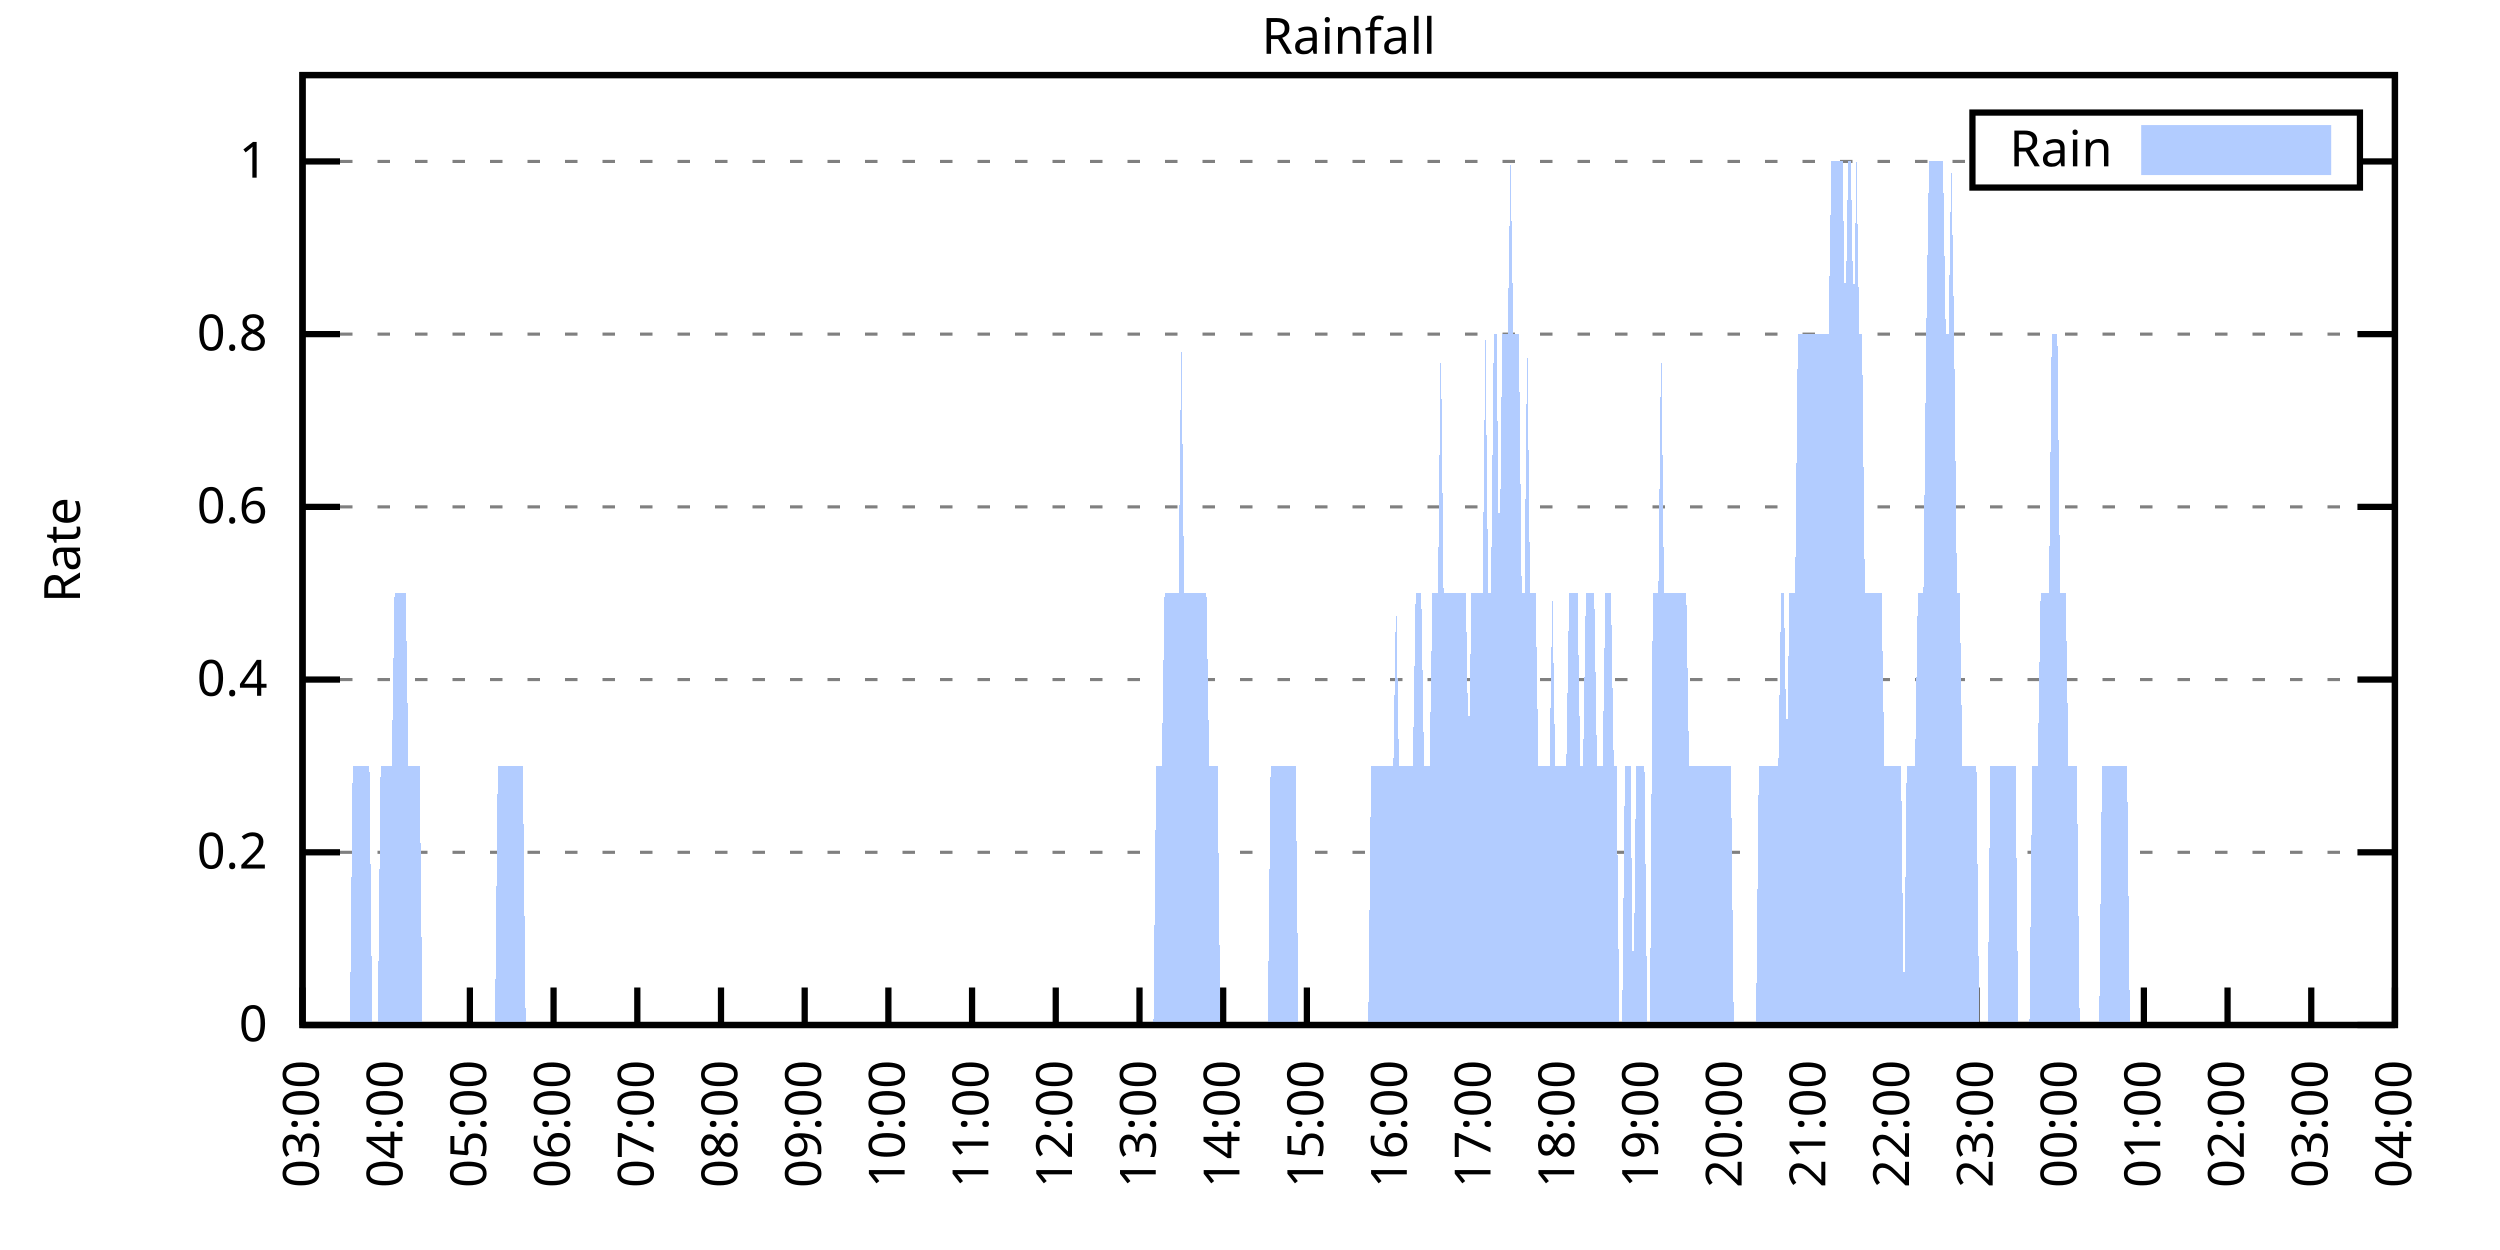
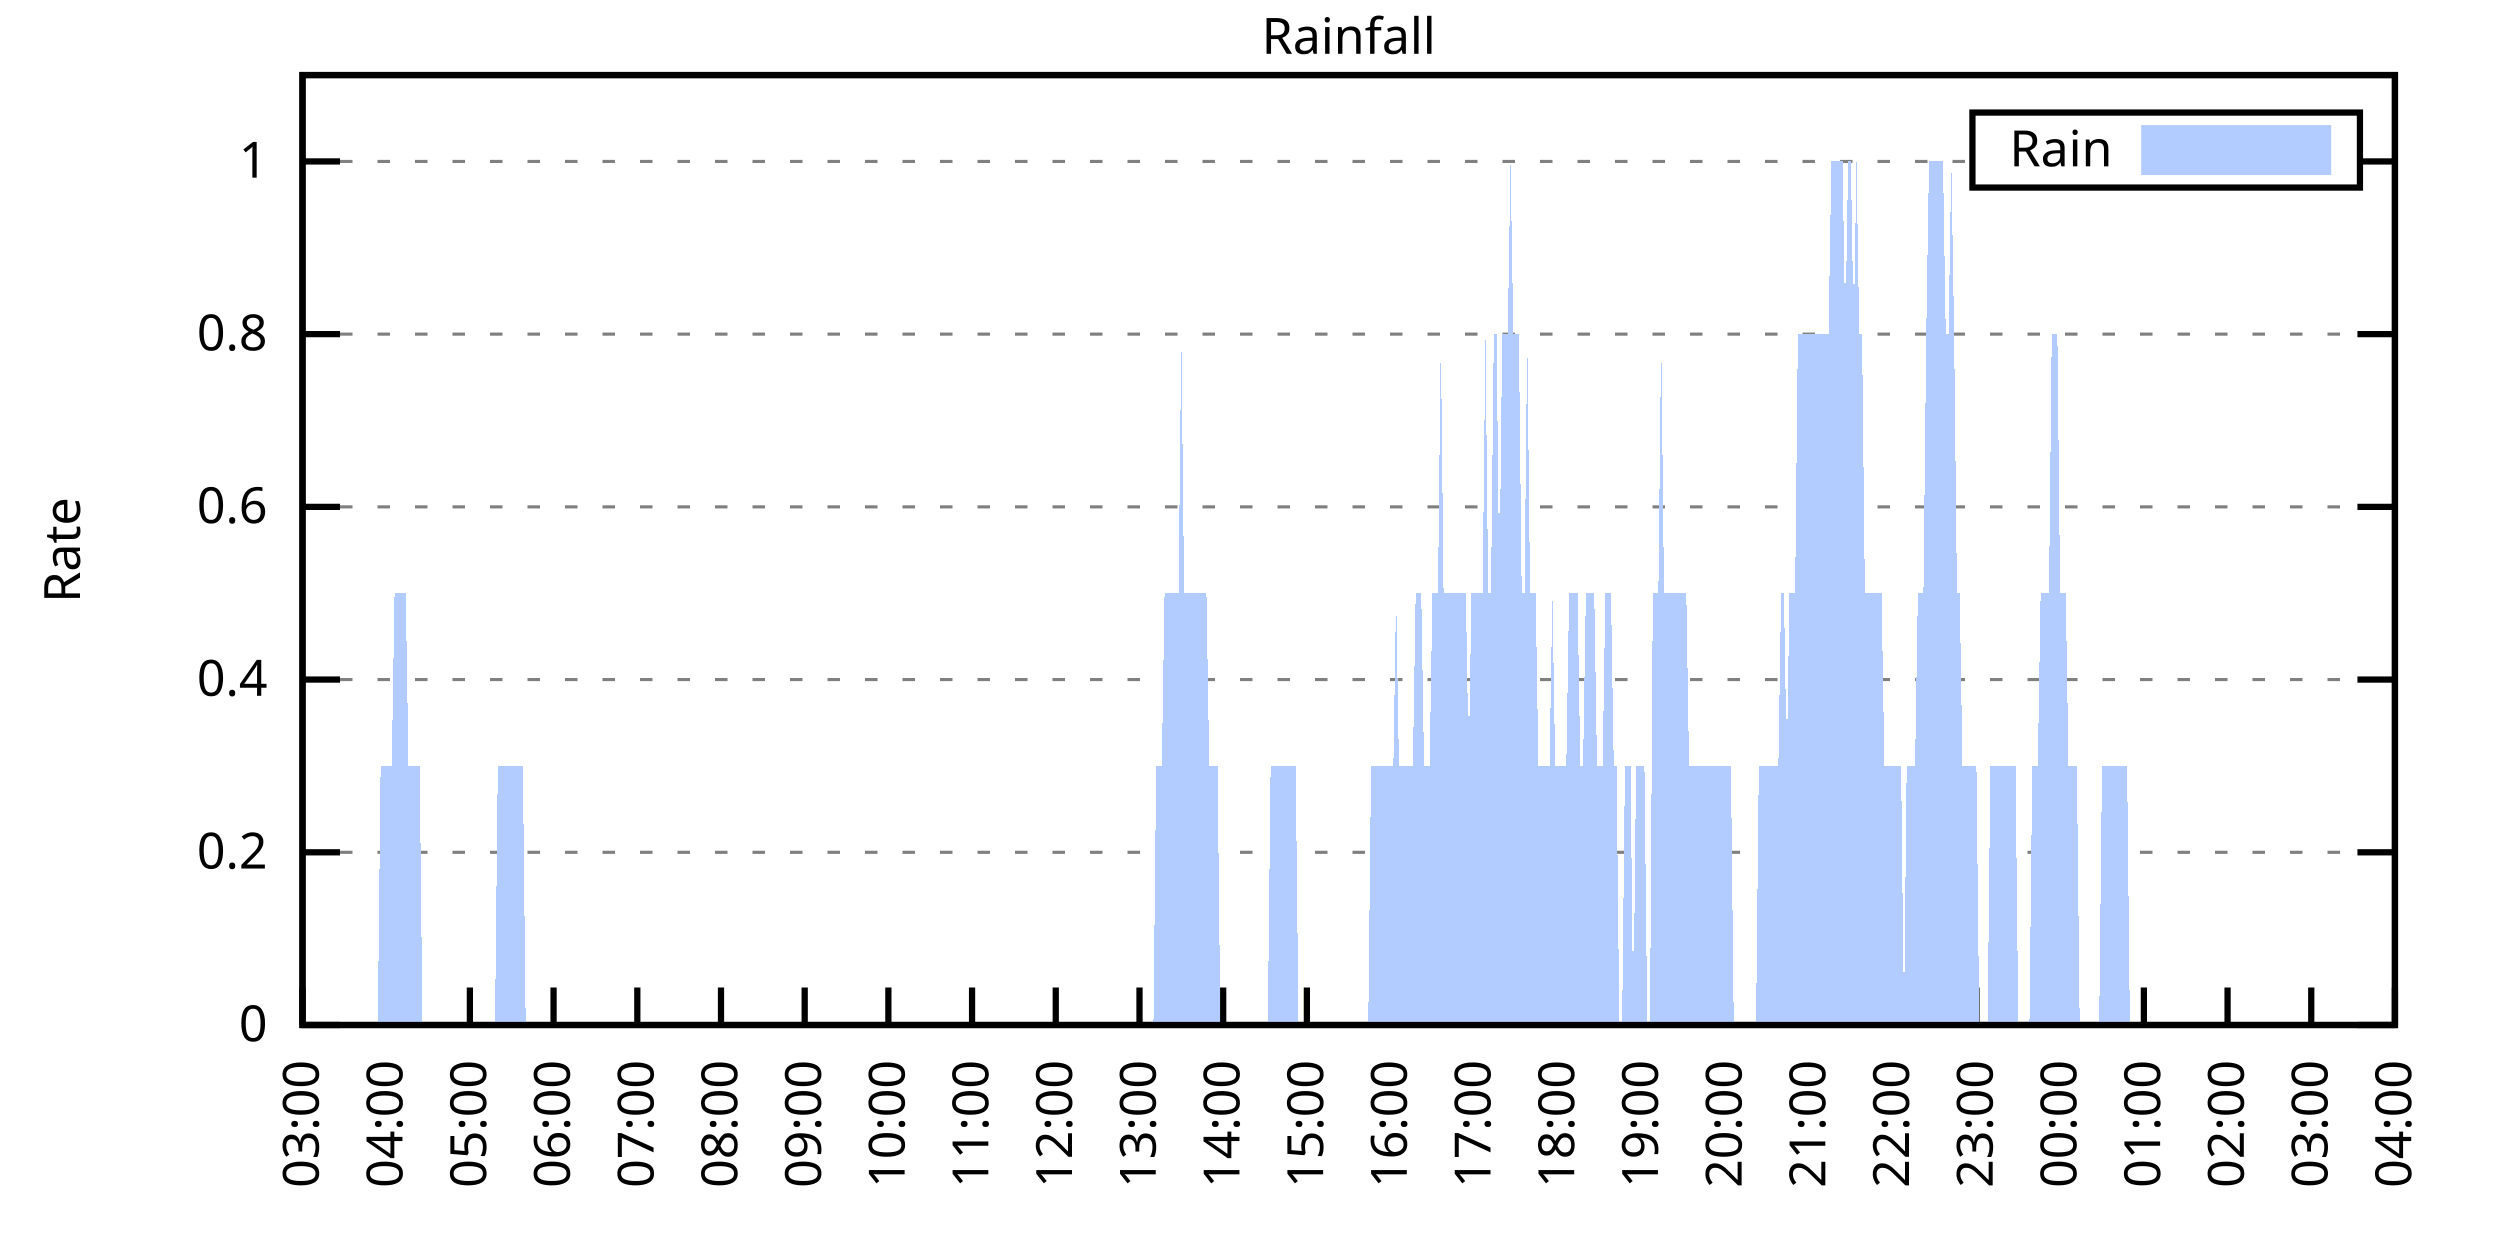
<svg xmlns="http://www.w3.org/2000/svg" xmlns:xlink="http://www.w3.org/1999/xlink" width="400" height="200" viewBox="0 0 400 200">
  <g id="gnuplot_canvas">
    <rect x="0" y="0" width="400" height="200" fill="none" />
    <defs>
      <circle id="gpDot" r="0.5" stroke-width="0.5" stroke="currentColor" />
      <path id="gpPt0" stroke-width="0.333" stroke="currentColor" d="M-1,0 h2 M0,-1 v2" />
      <path id="gpPt1" stroke-width="0.333" stroke="currentColor" d="M-1,-1 L1,1 M1,-1 L-1,1" />
      <path id="gpPt2" stroke-width="0.333" stroke="currentColor" d="M-1,0 L1,0 M0,-1 L0,1 M-1,-1 L1,1 M-1,1 L1,-1" />
      <rect id="gpPt3" stroke-width="0.333" stroke="currentColor" x="-1" y="-1" width="2" height="2" />
      <rect id="gpPt4" stroke-width="0.333" stroke="currentColor" fill="currentColor" x="-1" y="-1" width="2" height="2" />
      <circle id="gpPt5" stroke-width="0.333" stroke="currentColor" cx="0" cy="0" r="1" />
      <use xlink:href="#gpPt5" id="gpPt6" fill="currentColor" stroke="none" />
      <path id="gpPt7" stroke-width="0.333" stroke="currentColor" d="M0,-1.33 L-1.33,0.67 L1.33,0.67 z" />
      <use xlink:href="#gpPt7" id="gpPt8" fill="currentColor" stroke="none" />
      <use xlink:href="#gpPt7" id="gpPt9" stroke="currentColor" transform="rotate(180)" />
      <use xlink:href="#gpPt9" id="gpPt10" fill="currentColor" stroke="none" />
      <use xlink:href="#gpPt3" id="gpPt11" stroke="currentColor" transform="rotate(45)" />
      <use xlink:href="#gpPt11" id="gpPt12" fill="currentColor" stroke="none" />
      <path id="gpPt13" stroke-width="0.333" stroke="currentColor" d="M0,1.330 L1.265,0.411 L0.782,-1.067 L-0.782,-1.076 L-1.265,0.411 z" />
      <use xlink:href="#gpPt13" id="gpPt14" fill="currentColor" stroke="none" />
      <filter id="textbox" filterUnits="objectBoundingBox" x="0" y="0" height="1" width="1">
        <feFlood flood-color="white" flood-opacity="1" result="bgnd" />
        <feComposite in="SourceGraphic" in2="bgnd" operator="atop" />
      </filter>
      <filter id="greybox" filterUnits="objectBoundingBox" x="0" y="0" height="1" width="1">
        <feFlood flood-color="lightgrey" flood-opacity="1" result="grey" />
        <feComposite in="SourceGraphic" in2="grey" operator="atop" />
      </filter>
    </defs>
    <g fill="none" color="white" stroke="currentColor" stroke-width="1.00" stroke-linecap="butt" stroke-linejoin="miter">
</g>
    <g fill="none" color="black" stroke="currentColor" stroke-width="1.00" stroke-linecap="butt" stroke-linejoin="miter">
      <g stroke="none" shape-rendering="crispEdges">
        <polygon fill="rgb(255, 255, 255)" points="48.40,164.00 383.18,164.00 383.18,12.02 48.40,12.02 " />
      </g>
    </g>
    <g fill="none" color="black" stroke="currentColor" stroke-width="1.00" stroke-linecap="butt" stroke-linejoin="miter">
</g>
    <g fill="none" color="black" stroke="black" stroke-width="0.50" stroke-linecap="butt" stroke-linejoin="miter">
</g>
    <g fill="none" color="gray" stroke="currentColor" stroke-width="0.50" stroke-linecap="butt" stroke-linejoin="miter">
      <path stroke="gray" stroke-dasharray="2,4" class="gridline" d="M48.40,164.00 L383.19,164.00  " />
    </g>
    <g fill="none" color="gray" stroke="gray" stroke-width="1.00" stroke-linecap="butt" stroke-linejoin="miter">
</g>
    <g fill="none" color="black" stroke="currentColor" stroke-width="1.00" stroke-linecap="butt" stroke-linejoin="miter">
      <path stroke="black" d="M48.40,164.00 L54.40,164.00 M383.19,164.00 L377.19,164.00  " />
      <g transform="translate(42.80,166.60)" stroke="none" fill="black" font-family="Sans" font-size="8.00" text-anchor="end">
        <text>
          <tspan font-family="Sans"> 0</tspan>
        </text>
      </g>
    </g>
    <g fill="none" color="black" stroke="currentColor" stroke-width="1.00" stroke-linecap="butt" stroke-linejoin="miter">
</g>
    <g fill="none" color="black" stroke="black" stroke-width="0.50" stroke-linecap="butt" stroke-linejoin="miter">
</g>
    <g fill="none" color="gray" stroke="currentColor" stroke-width="0.50" stroke-linecap="butt" stroke-linejoin="miter">
      <path stroke="gray" stroke-dasharray="2,4" class="gridline" d="M48.40,136.37 L383.19,136.37  " />
    </g>
    <g fill="none" color="gray" stroke="gray" stroke-width="1.00" stroke-linecap="butt" stroke-linejoin="miter">
</g>
    <g fill="none" color="black" stroke="currentColor" stroke-width="1.00" stroke-linecap="butt" stroke-linejoin="miter">
      <path stroke="black" d="M48.40,136.37 L54.40,136.37 M383.19,136.37 L377.19,136.37  " />
      <g transform="translate(42.80,138.97)" stroke="none" fill="black" font-family="Sans" font-size="8.00" text-anchor="end">
        <text>
          <tspan font-family="Sans"> 0.2</tspan>
        </text>
      </g>
    </g>
    <g fill="none" color="black" stroke="currentColor" stroke-width="1.00" stroke-linecap="butt" stroke-linejoin="miter">
</g>
    <g fill="none" color="black" stroke="black" stroke-width="0.50" stroke-linecap="butt" stroke-linejoin="miter">
</g>
    <g fill="none" color="gray" stroke="currentColor" stroke-width="0.50" stroke-linecap="butt" stroke-linejoin="miter">
      <path stroke="gray" stroke-dasharray="2,4" class="gridline" d="M48.40,108.73 L383.19,108.73  " />
    </g>
    <g fill="none" color="gray" stroke="gray" stroke-width="1.00" stroke-linecap="butt" stroke-linejoin="miter">
</g>
    <g fill="none" color="black" stroke="currentColor" stroke-width="1.00" stroke-linecap="butt" stroke-linejoin="miter">
      <path stroke="black" d="M48.40,108.73 L54.40,108.73 M383.19,108.73 L377.19,108.73  " />
      <g transform="translate(42.80,111.33)" stroke="none" fill="black" font-family="Sans" font-size="8.00" text-anchor="end">
        <text>
          <tspan font-family="Sans"> 0.4</tspan>
        </text>
      </g>
    </g>
    <g fill="none" color="black" stroke="currentColor" stroke-width="1.00" stroke-linecap="butt" stroke-linejoin="miter">
</g>
    <g fill="none" color="black" stroke="black" stroke-width="0.50" stroke-linecap="butt" stroke-linejoin="miter">
</g>
    <g fill="none" color="gray" stroke="currentColor" stroke-width="0.50" stroke-linecap="butt" stroke-linejoin="miter">
      <path stroke="gray" stroke-dasharray="2,4" class="gridline" d="M48.40,81.10 L383.19,81.10  " />
    </g>
    <g fill="none" color="gray" stroke="gray" stroke-width="1.00" stroke-linecap="butt" stroke-linejoin="miter">
</g>
    <g fill="none" color="black" stroke="currentColor" stroke-width="1.00" stroke-linecap="butt" stroke-linejoin="miter">
      <path stroke="black" d="M48.40,81.10 L54.40,81.10 M383.19,81.10 L377.19,81.10  " />
      <g transform="translate(42.80,83.70)" stroke="none" fill="black" font-family="Sans" font-size="8.00" text-anchor="end">
        <text>
          <tspan font-family="Sans"> 0.6</tspan>
        </text>
      </g>
    </g>
    <g fill="none" color="black" stroke="currentColor" stroke-width="1.00" stroke-linecap="butt" stroke-linejoin="miter">
</g>
    <g fill="none" color="black" stroke="black" stroke-width="0.50" stroke-linecap="butt" stroke-linejoin="miter">
</g>
    <g fill="none" color="gray" stroke="currentColor" stroke-width="0.50" stroke-linecap="butt" stroke-linejoin="miter">
      <path stroke="gray" stroke-dasharray="2,4" class="gridline" d="M48.40,53.46 L383.19,53.46  " />
    </g>
    <g fill="none" color="gray" stroke="gray" stroke-width="1.00" stroke-linecap="butt" stroke-linejoin="miter">
</g>
    <g fill="none" color="black" stroke="currentColor" stroke-width="1.00" stroke-linecap="butt" stroke-linejoin="miter">
      <path stroke="black" d="M48.40,53.46 L54.40,53.46 M383.19,53.46 L377.19,53.46  " />
      <g transform="translate(42.80,56.06)" stroke="none" fill="black" font-family="Sans" font-size="8.00" text-anchor="end">
        <text>
          <tspan font-family="Sans"> 0.8</tspan>
        </text>
      </g>
    </g>
    <g fill="none" color="black" stroke="currentColor" stroke-width="1.00" stroke-linecap="butt" stroke-linejoin="miter">
</g>
    <g fill="none" color="black" stroke="black" stroke-width="0.50" stroke-linecap="butt" stroke-linejoin="miter">
</g>
    <g fill="none" color="gray" stroke="currentColor" stroke-width="0.50" stroke-linecap="butt" stroke-linejoin="miter">
      <path stroke="gray" stroke-dasharray="2,4" class="gridline" d="M48.40,25.83 L315.59,25.83 M377.59,25.83 L383.19,25.83  " />
    </g>
    <g fill="none" color="gray" stroke="gray" stroke-width="1.00" stroke-linecap="butt" stroke-linejoin="miter">
</g>
    <g fill="none" color="black" stroke="currentColor" stroke-width="1.00" stroke-linecap="butt" stroke-linejoin="miter">
      <path stroke="black" d="M48.40,25.83 L54.40,25.83 M383.19,25.83 L377.19,25.83  " />
      <g transform="translate(42.80,28.43)" stroke="none" fill="black" font-family="Sans" font-size="8.00" text-anchor="end">
        <text>
          <tspan font-family="Sans"> 1</tspan>
        </text>
      </g>
    </g>
    <g fill="none" color="black" stroke="currentColor" stroke-width="1.00" stroke-linecap="butt" stroke-linejoin="miter">
      <path stroke="black" d="M48.40,164.00 L48.40,158.00  " />
      <g transform="translate(51.00,169.60) rotate(270.00)" stroke="none" fill="black" font-family="Sans" font-size="8.00" text-anchor="end">
        <text>
          <tspan font-family="Sans">03:00</tspan>
        </text>
      </g>
    </g>
    <g fill="none" color="black" stroke="currentColor" stroke-width="1.00" stroke-linecap="butt" stroke-linejoin="miter">
      <path stroke="black" d="M61.79,164.00 L61.79,158.00  " />
      <g transform="translate(64.39,169.60) rotate(270.00)" stroke="none" fill="black" font-family="Sans" font-size="8.00" text-anchor="end">
        <text>
          <tspan font-family="Sans">04:00</tspan>
        </text>
      </g>
    </g>
    <g fill="none" color="black" stroke="currentColor" stroke-width="1.00" stroke-linecap="butt" stroke-linejoin="miter">
      <path stroke="black" d="M75.18,164.00 L75.18,158.00  " />
      <g transform="translate(77.78,169.60) rotate(270.00)" stroke="none" fill="black" font-family="Sans" font-size="8.00" text-anchor="end">
        <text>
          <tspan font-family="Sans">05:00</tspan>
        </text>
      </g>
    </g>
    <g fill="none" color="black" stroke="currentColor" stroke-width="1.00" stroke-linecap="butt" stroke-linejoin="miter">
      <path stroke="black" d="M88.57,164.00 L88.57,158.00  " />
      <g transform="translate(91.17,169.60) rotate(270.00)" stroke="none" fill="black" font-family="Sans" font-size="8.00" text-anchor="end">
        <text>
          <tspan font-family="Sans">06:00</tspan>
        </text>
      </g>
    </g>
    <g fill="none" color="black" stroke="currentColor" stroke-width="1.00" stroke-linecap="butt" stroke-linejoin="miter">
      <path stroke="black" d="M101.97,164.00 L101.97,158.00  " />
      <g transform="translate(104.57,169.60) rotate(270.00)" stroke="none" fill="black" font-family="Sans" font-size="8.00" text-anchor="end">
        <text>
          <tspan font-family="Sans">07:00</tspan>
        </text>
      </g>
    </g>
    <g fill="none" color="black" stroke="currentColor" stroke-width="1.00" stroke-linecap="butt" stroke-linejoin="miter">
      <path stroke="black" d="M115.36,164.00 L115.36,158.00  " />
      <g transform="translate(117.96,169.60) rotate(270.00)" stroke="none" fill="black" font-family="Sans" font-size="8.00" text-anchor="end">
        <text>
          <tspan font-family="Sans">08:00</tspan>
        </text>
      </g>
    </g>
    <g fill="none" color="black" stroke="currentColor" stroke-width="1.00" stroke-linecap="butt" stroke-linejoin="miter">
      <path stroke="black" d="M128.75,164.00 L128.75,158.00  " />
      <g transform="translate(131.35,169.60) rotate(270.00)" stroke="none" fill="black" font-family="Sans" font-size="8.00" text-anchor="end">
        <text>
          <tspan font-family="Sans">09:00</tspan>
        </text>
      </g>
    </g>
    <g fill="none" color="black" stroke="currentColor" stroke-width="1.00" stroke-linecap="butt" stroke-linejoin="miter">
      <path stroke="black" d="M142.14,164.00 L142.14,158.00  " />
      <g transform="translate(144.74,169.60) rotate(270.00)" stroke="none" fill="black" font-family="Sans" font-size="8.00" text-anchor="end">
        <text>
          <tspan font-family="Sans">10:00</tspan>
        </text>
      </g>
    </g>
    <g fill="none" color="black" stroke="currentColor" stroke-width="1.00" stroke-linecap="butt" stroke-linejoin="miter">
      <path stroke="black" d="M155.53,164.00 L155.53,158.00  " />
      <g transform="translate(158.13,169.60) rotate(270.00)" stroke="none" fill="black" font-family="Sans" font-size="8.00" text-anchor="end">
        <text>
          <tspan font-family="Sans">11:00</tspan>
        </text>
      </g>
    </g>
    <g fill="none" color="black" stroke="currentColor" stroke-width="1.00" stroke-linecap="butt" stroke-linejoin="miter">
      <path stroke="black" d="M168.92,164.00 L168.92,158.00  " />
      <g transform="translate(171.52,169.60) rotate(270.00)" stroke="none" fill="black" font-family="Sans" font-size="8.00" text-anchor="end">
        <text>
          <tspan font-family="Sans">12:00</tspan>
        </text>
      </g>
    </g>
    <g fill="none" color="black" stroke="currentColor" stroke-width="1.00" stroke-linecap="butt" stroke-linejoin="miter">
      <path stroke="black" d="M182.32,164.00 L182.32,158.00  " />
      <g transform="translate(184.92,169.60) rotate(270.00)" stroke="none" fill="black" font-family="Sans" font-size="8.00" text-anchor="end">
        <text>
          <tspan font-family="Sans">13:00</tspan>
        </text>
      </g>
    </g>
    <g fill="none" color="black" stroke="currentColor" stroke-width="1.00" stroke-linecap="butt" stroke-linejoin="miter">
      <path stroke="black" d="M195.71,164.00 L195.71,158.00  " />
      <g transform="translate(198.31,169.60) rotate(270.00)" stroke="none" fill="black" font-family="Sans" font-size="8.00" text-anchor="end">
        <text>
          <tspan font-family="Sans">14:00</tspan>
        </text>
      </g>
    </g>
    <g fill="none" color="black" stroke="currentColor" stroke-width="1.00" stroke-linecap="butt" stroke-linejoin="miter">
      <path stroke="black" d="M209.10,164.00 L209.10,158.00  " />
      <g transform="translate(211.70,169.60) rotate(270.00)" stroke="none" fill="black" font-family="Sans" font-size="8.00" text-anchor="end">
        <text>
          <tspan font-family="Sans">15:00</tspan>
        </text>
      </g>
    </g>
    <g fill="none" color="black" stroke="currentColor" stroke-width="1.00" stroke-linecap="butt" stroke-linejoin="miter">
      <path stroke="black" d="M222.49,164.00 L222.49,158.00  " />
      <g transform="translate(225.09,169.60) rotate(270.00)" stroke="none" fill="black" font-family="Sans" font-size="8.00" text-anchor="end">
        <text>
          <tspan font-family="Sans">16:00</tspan>
        </text>
      </g>
    </g>
    <g fill="none" color="black" stroke="currentColor" stroke-width="1.00" stroke-linecap="butt" stroke-linejoin="miter">
      <path stroke="black" d="M235.88,164.00 L235.88,158.00  " />
      <g transform="translate(238.48,169.60) rotate(270.00)" stroke="none" fill="black" font-family="Sans" font-size="8.00" text-anchor="end">
        <text>
          <tspan font-family="Sans">17:00</tspan>
        </text>
      </g>
    </g>
    <g fill="none" color="black" stroke="currentColor" stroke-width="1.00" stroke-linecap="butt" stroke-linejoin="miter">
      <path stroke="black" d="M249.27,164.00 L249.27,158.00  " />
      <g transform="translate(251.87,169.60) rotate(270.00)" stroke="none" fill="black" font-family="Sans" font-size="8.00" text-anchor="end">
        <text>
          <tspan font-family="Sans">18:00</tspan>
        </text>
      </g>
    </g>
    <g fill="none" color="black" stroke="currentColor" stroke-width="1.00" stroke-linecap="butt" stroke-linejoin="miter">
      <path stroke="black" d="M262.67,164.00 L262.67,158.00  " />
      <g transform="translate(265.27,169.60) rotate(270.00)" stroke="none" fill="black" font-family="Sans" font-size="8.00" text-anchor="end">
        <text>
          <tspan font-family="Sans">19:00</tspan>
        </text>
      </g>
    </g>
    <g fill="none" color="black" stroke="currentColor" stroke-width="1.00" stroke-linecap="butt" stroke-linejoin="miter">
      <path stroke="black" d="M276.06,164.00 L276.06,158.00  " />
      <g transform="translate(278.66,169.60) rotate(270.00)" stroke="none" fill="black" font-family="Sans" font-size="8.00" text-anchor="end">
        <text>
          <tspan font-family="Sans">20:00</tspan>
        </text>
      </g>
    </g>
    <g fill="none" color="black" stroke="currentColor" stroke-width="1.00" stroke-linecap="butt" stroke-linejoin="miter">
      <path stroke="black" d="M289.45,164.00 L289.45,158.00  " />
      <g transform="translate(292.05,169.60) rotate(270.00)" stroke="none" fill="black" font-family="Sans" font-size="8.00" text-anchor="end">
        <text>
          <tspan font-family="Sans">21:00</tspan>
        </text>
      </g>
    </g>
    <g fill="none" color="black" stroke="currentColor" stroke-width="1.00" stroke-linecap="butt" stroke-linejoin="miter">
      <path stroke="black" d="M302.84,164.00 L302.84,158.00  " />
      <g transform="translate(305.44,169.60) rotate(270.00)" stroke="none" fill="black" font-family="Sans" font-size="8.00" text-anchor="end">
        <text>
          <tspan font-family="Sans">22:00</tspan>
        </text>
      </g>
    </g>
    <g fill="none" color="black" stroke="currentColor" stroke-width="1.00" stroke-linecap="butt" stroke-linejoin="miter">
      <path stroke="black" d="M316.23,164.00 L316.23,158.00  " />
      <g transform="translate(318.83,169.60) rotate(270.00)" stroke="none" fill="black" font-family="Sans" font-size="8.00" text-anchor="end">
        <text>
          <tspan font-family="Sans">23:00</tspan>
        </text>
      </g>
    </g>
    <g fill="none" color="black" stroke="currentColor" stroke-width="1.00" stroke-linecap="butt" stroke-linejoin="miter">
      <path stroke="black" d="M329.62,164.00 L329.62,158.00  " />
      <g transform="translate(332.22,169.60) rotate(270.00)" stroke="none" fill="black" font-family="Sans" font-size="8.00" text-anchor="end">
        <text>
          <tspan font-family="Sans">00:00</tspan>
        </text>
      </g>
    </g>
    <g fill="none" color="black" stroke="currentColor" stroke-width="1.00" stroke-linecap="butt" stroke-linejoin="miter">
      <path stroke="black" d="M343.02,164.00 L343.02,158.00  " />
      <g transform="translate(345.62,169.60) rotate(270.00)" stroke="none" fill="black" font-family="Sans" font-size="8.00" text-anchor="end">
        <text>
          <tspan font-family="Sans">01:00</tspan>
        </text>
      </g>
    </g>
    <g fill="none" color="black" stroke="currentColor" stroke-width="1.00" stroke-linecap="butt" stroke-linejoin="miter">
      <path stroke="black" d="M356.41,164.00 L356.41,158.00  " />
      <g transform="translate(359.01,169.60) rotate(270.00)" stroke="none" fill="black" font-family="Sans" font-size="8.00" text-anchor="end">
        <text>
          <tspan font-family="Sans">02:00</tspan>
        </text>
      </g>
    </g>
    <g fill="none" color="black" stroke="currentColor" stroke-width="1.00" stroke-linecap="butt" stroke-linejoin="miter">
      <path stroke="black" d="M369.80,164.00 L369.80,158.00  " />
      <g transform="translate(372.40,169.60) rotate(270.00)" stroke="none" fill="black" font-family="Sans" font-size="8.00" text-anchor="end">
        <text>
          <tspan font-family="Sans">03:00</tspan>
        </text>
      </g>
    </g>
    <g fill="none" color="black" stroke="currentColor" stroke-width="1.00" stroke-linecap="butt" stroke-linejoin="miter">
      <path stroke="black" d="M383.19,164.00 L383.19,158.00  " />
      <g transform="translate(385.79,169.60) rotate(270.00)" stroke="none" fill="black" font-family="Sans" font-size="8.00" text-anchor="end">
        <text>
          <tspan font-family="Sans">04:00</tspan>
        </text>
      </g>
    </g>
    <g fill="none" color="black" stroke="currentColor" stroke-width="1.00" stroke-linecap="butt" stroke-linejoin="miter">
</g>
    <g fill="none" color="black" stroke="currentColor" stroke-width="1.00" stroke-linecap="butt" stroke-linejoin="miter">
      <path stroke="black" d="M48.40,12.01 L48.40,164.00 L383.19,164.00 L383.19,12.01 L48.40,12.01 Z  " />
    </g>
    <g fill="none" color="black" stroke="currentColor" stroke-width="1.00" stroke-linecap="butt" stroke-linejoin="miter">
</g>
    <g fill="none" color="black" stroke="currentColor" stroke-width="1.00" stroke-linecap="butt" stroke-linejoin="miter">
      <path stroke="black" d="M315.59,30.01 L315.59,18.01 L377.59,18.01 L377.59,30.01 L315.59,30.01 Z  " />
    </g>
    <g id="Rainfall_plot_1">
      <g fill="none" color="white" stroke="black" stroke-width="2.00" stroke-linecap="butt" stroke-linejoin="miter">
</g>
      <g fill="none" color="black" stroke="currentColor" stroke-width="2.00" stroke-linecap="butt" stroke-linejoin="miter">
        <g transform="translate(337.99,26.61)" stroke="none" fill="black" font-family="Sans" font-size="8.00" text-anchor="end">
          <text>
            <tspan font-family="Sans">Rain</tspan>
          </text>
        </g>
      </g>
      <g fill="none" color="black" stroke="currentColor" stroke-width="2.00" stroke-linecap="butt" stroke-linejoin="miter">
        <g stroke="none" shape-rendering="crispEdges">
          <polygon fill="rgb(178, 204, 255)" points="343.59,27.01 371.99,27.01 371.99,21.01 343.59,21.01 " />
        </g>
        <path stroke="rgb(178, 204, 255)" d="M343.59,27.01 L371.99,27.01 L371.99,21.01 L343.59,21.01 L343.59,27.01 Z  " />
      </g>
      <g fill="none" color="black" stroke="currentColor" stroke-width="2.00" stroke-linecap="butt" stroke-linejoin="miter">
        <g stroke="none" shape-rendering="crispEdges">
-           <polygon fill="rgb(178, 204, 255)" points="51.97,164.00 52.42,164.00 52.86,164.00 53.31,164.00 53.76,164.00 54.20,164.00 54.65,164.00 55.10,164.00 55.54,164.00 55.99,164.00 56.43,122.55 56.88,122.55 57.33,122.55 57.77,122.55 58.22,122.55 58.67,122.55 59.11,122.55 59.56,164.00 60.01,164.00 60.45,164.00 60.90,122.55 61.35,122.55 61.79,122.55 62.24,122.55 62.68,122.55 63.13,94.91 63.58,94.91 64.02,94.91 64.47,94.91 64.92,94.91 65.36,122.55 65.81,122.55 66.26,122.55 66.70,122.55 67.15,122.55 67.59,164.00 68.04,164.00 68.49,164.00 68.93,164.00 69.38,164.00 69.83,164.00 70.27,164.00 70.72,164.00 71.17,164.00 71.61,164.00 72.06,164.00 72.50,164.00 72.95,164.00 73.40,164.00 73.84,164.00 74.29,164.00 74.74,164.00 75.18,164.00 75.63,164.00 76.08,164.00 76.52,164.00 76.97,164.00 77.42,164.00 77.86,164.00 78.31,164.00 78.75,164.00 79.20,164.00 79.65,122.55 80.09,122.55 80.54,122.55 80.99,122.55 81.43,122.55 81.88,122.55 82.33,122.55 82.77,122.55 83.22,122.55 83.66,122.55 84.11,164.00 84.56,164.00 85.00,164.00 85.45,164.00 85.90,164.00 86.34,164.00 86.79,164.00 87.24,164.00 87.68,164.00 88.13,164.00 88.57,164.00 89.02,164.00 89.47,164.00 89.91,164.00 90.36,164.00 90.81,164.00 91.25,164.00 91.70,164.00 92.15,164.00 92.59,164.00 93.04,164.00 93.49,164.00 93.93,164.00 94.38,164.00 94.82,164.00 95.27,164.00 95.72,164.00 96.16,164.00 96.61,164.00 97.06,164.00 97.50,164.00 97.95,164.00 98.40,164.00 98.84,164.00 99.29,164.00 99.73,164.00 100.18,164.00 100.63,164.00 101.07,164.00 101.52,164.00 101.97,164.00 102.41,164.00 102.86,164.00 103.31,164.00 103.75,164.00 104.20,164.00 104.64,164.00 105.09,164.00 105.54,164.00 105.98,164.00 106.43,164.00 106.88,164.00 107.32,164.00 107.77,164.00 108.22,164.00 108.66,164.00 109.11,164.00 109.55,164.00 110.00,164.00 110.45,164.00 110.89,164.00 111.34,164.00 111.79,164.00 112.23,164.00 112.68,164.00 113.13,164.00 113.57,164.00 114.02,164.00 114.47,164.00 114.91,164.00 115.36,164.00 115.80,164.00 116.25,164.00 116.70,164.00 117.14,164.00 117.59,164.00 118.04,164.00 118.48,164.00 118.93,164.00 119.38,164.00 119.82,164.00 120.27,164.00 120.71,164.00 121.16,164.00 121.61,164.00 122.05,164.00 122.50,164.00 122.95,164.00 123.39,164.00 123.84,164.00 124.29,164.00 124.73,164.00 125.18,164.00 125.62,164.00 126.07,164.00 126.52,164.00 126.96,164.00 127.41,164.00 127.86,164.00 128.30,164.00 128.75,164.00 129.20,164.00 129.64,164.00 130.09,164.00 130.54,164.00 130.98,164.00 131.43,164.00 131.87,164.00 132.32,164.00 132.77,164.00 133.21,164.00 133.66,164.00 134.11,164.00 134.55,164.00 135.00,164.00 135.45,164.00 135.89,164.00 136.34,164.00 136.78,164.00 137.23,164.00 137.68,164.00 138.12,164.00 138.57,164.00 139.02,164.00 139.46,164.00 139.91,164.00 140.36,164.00 140.80,164.00 141.25,164.00 141.69,164.00 142.14,164.00 142.59,164.00 143.03,164.00 143.48,164.00 143.93,164.00 144.37,164.00 144.82,164.00 145.27,164.00 145.71,164.00 146.16,164.00 146.61,164.00 147.05,164.00 147.50,164.00 147.94,164.00 148.39,164.00 148.84,164.00 149.28,164.00 149.73,164.00 150.18,164.00 150.62,164.00 151.07,164.00 151.52,164.00 151.96,164.00 152.41,164.00 152.85,164.00 153.30,164.00 153.75,164.00 154.19,164.00 154.64,164.00 155.09,164.00 155.53,164.00 155.98,164.00 156.43,164.00 156.87,164.00 157.32,164.00 157.76,164.00 158.21,164.00 158.66,164.00 159.10,164.00 159.55,164.00 160.00,164.00 160.44,164.00 160.89,164.00 161.34,164.00 161.78,164.00 162.23,164.00 162.67,164.00 163.12,164.00 163.57,164.00 164.01,164.00 164.46,164.00 164.91,164.00 165.35,164.00 165.80,164.00 166.25,164.00 166.69,164.00 167.14,164.00 167.59,164.00 168.03,164.00 168.48,164.00 168.92,164.00 169.37,164.00 169.82,164.00 170.26,164.00 170.71,164.00 171.16,164.00 171.60,164.00 172.05,164.00 172.50,164.00 172.94,164.00 173.39,164.00 173.83,164.00 174.28,164.00 174.73,164.00 175.17,164.00 175.62,164.00 176.07,164.00 176.51,164.00 176.96,164.00 177.41,164.00 177.85,164.00 178.30,164.00 178.74,164.00 179.19,164.00 179.64,164.00 180.08,164.00 180.53,164.00 180.98,164.00 181.42,164.00 181.87,164.00 182.32,164.00 182.76,164.00 183.21,164.00 183.66,164.00 184.10,164.00 184.55,164.00 184.99,122.55 185.44,122.55 185.89,122.55 186.33,94.91 186.78,94.91 187.23,94.91 187.67,94.91 188.12,94.91 188.57,94.91 189.01,53.46 189.46,94.91 189.90,94.91 190.35,94.91 190.80,94.91 191.24,94.91 191.69,94.91 192.14,94.91 192.58,94.91 193.03,94.91 193.48,122.55 193.92,122.55 194.37,122.55 194.81,122.55 195.26,164.00 195.71,164.00 196.15,164.00 196.60,164.00 197.05,164.00 197.49,164.00 197.94,164.00 198.39,164.00 198.83,164.00 199.28,164.00 199.73,164.00 200.17,164.00 200.62,164.00 201.06,164.00 201.51,164.00 201.96,164.00 202.40,164.00 202.85,164.00 203.30,122.55 203.74,122.55 204.19,122.55 204.64,122.55 205.08,122.55 205.53,122.55 205.97,122.55 206.42,122.55 206.87,122.55 207.31,122.55 207.76,164.00 208.21,164.00 208.65,164.00 209.10,164.00 209.55,164.00 209.99,164.00 210.44,164.00 210.88,164.00 211.33,164.00 211.78,164.00 212.22,164.00 212.67,164.00 213.12,164.00 213.56,164.00 214.01,164.00 214.46,164.00 214.90,164.00 215.35,164.00 215.80,164.00 216.24,164.00 216.69,164.00 217.13,164.00 217.58,164.00 218.03,164.00 218.47,164.00 218.92,164.00 219.37,122.55 219.81,122.55 220.26,122.55 220.71,122.55 221.15,122.55 221.60,122.55 222.04,122.55 222.49,122.55 222.94,122.55 223.38,94.91 223.83,122.55 224.28,122.55 224.72,122.55 225.17,122.55 225.62,122.55 226.06,122.55 226.51,94.91 226.95,94.91 227.40,94.91 227.85,122.55 228.29,122.55 228.74,122.55 229.19,94.91 229.63,94.91 230.08,94.91 230.53,53.46 230.97,94.91 231.42,94.91 231.86,94.91 232.31,94.91 232.76,94.91 233.20,94.91 233.65,94.91 234.10,94.91 234.54,94.91 234.99,122.55 235.44,94.91 235.88,94.91 236.33,94.91 236.78,94.91 237.22,94.91 237.67,53.46 238.11,94.91 238.56,94.91 239.01,53.46 239.45,53.46 239.90,94.91 240.35,53.46 240.79,53.46 241.24,53.46 241.69,25.83 242.13,53.46 242.58,53.46 243.02,53.46 243.47,94.91 243.92,94.91 244.36,53.46 244.81,94.91 245.26,94.91 245.70,94.91 246.15,122.55 246.60,122.55 247.04,122.55 247.49,122.55 247.93,122.55 248.38,94.91 248.83,122.55 249.27,122.55 249.72,122.55 250.17,122.55 250.61,122.55 251.06,94.91 251.51,94.91 251.95,94.91 252.40,94.91 252.85,122.55 253.29,122.55 253.74,94.91 254.18,94.91 254.63,94.91 255.08,94.91 255.52,122.55 255.97,122.55 256.42,122.55 256.86,94.91 257.31,94.91 257.76,94.91 258.20,122.55 258.65,122.55 259.09,164.00 259.54,164.00 259.99,122.55 260.43,122.55 260.88,122.55 261.33,164.00 261.77,122.55 262.22,122.55 262.67,122.55 263.11,122.55 263.56,164.00 264.00,164.00 264.45,94.91 264.90,94.91 265.34,94.91 265.79,53.46 266.24,94.91 266.68,94.91 267.13,94.91 267.58,94.91 268.02,94.91 268.47,94.91 268.92,94.91 269.36,94.91 269.81,94.91 270.25,122.55 270.70,122.55 271.15,122.55 271.59,122.55 272.04,122.55 272.49,122.55 272.93,122.55 273.38,122.55 273.83,122.55 274.27,122.55 274.72,122.55 275.16,122.55 275.61,122.55 276.06,122.55 276.50,122.55 276.95,122.55 277.40,164.00 277.84,164.00 278.29,164.00 278.74,164.00 279.18,164.00 279.63,164.00 280.07,164.00 280.52,164.00 280.97,164.00 281.41,122.55 281.86,122.55 282.31,122.55 282.75,122.55 283.20,122.55 283.65,122.55 284.09,122.55 284.54,122.55 284.98,94.91 285.43,94.91 285.88,122.55 286.32,94.91 286.77,94.91 287.22,94.91 287.66,53.46 288.11,53.46 288.56,53.46 289.00,53.46 289.45,53.46 289.90,53.46 290.34,53.46 290.79,53.46 291.23,53.46 291.68,53.46 292.13,53.46 292.57,53.46 293.02,25.83 293.47,25.83 293.91,25.83 294.36,25.83 294.81,25.83 295.25,53.46 295.70,25.83 296.14,25.83 296.59,53.46 297.04,25.83 297.48,53.46 297.93,53.46 298.38,94.91 298.82,94.91 299.27,94.91 299.72,94.91 300.16,94.91 300.61,94.91 301.05,94.91 301.50,122.55 301.95,122.55 302.39,122.55 302.84,122.55 303.29,122.55 303.73,122.55 304.18,122.55 304.63,164.00 305.07,122.55 305.52,122.55 305.97,122.55 306.41,122.55 306.86,94.91 307.30,94.91 307.75,94.91 308.20,53.46 308.64,25.83 309.09,25.83 309.54,25.83 309.98,25.83 310.43,25.83 310.88,25.83 311.32,53.46 311.77,53.46 312.21,25.83 312.66,53.46 313.11,94.91 313.55,94.91 314.00,122.55 314.45,122.55 314.89,122.55 315.34,122.55 315.79,122.55 316.23,122.55 316.68,164.00 317.12,164.00 317.57,164.00 318.02,164.00 318.46,122.55 318.91,122.55 319.36,122.55 319.80,122.55 320.25,122.55 320.70,122.55 321.14,122.55 321.59,122.55 322.04,122.55 322.48,122.55 322.93,164.00 323.37,164.00 323.82,164.00 324.27,164.00 324.71,164.00 325.16,122.55 325.61,122.55 326.05,122.55 326.50,94.91 326.95,94.91 327.39,94.91 327.84,94.91 328.28,53.46 328.73,53.46 329.18,53.46 329.62,94.91 330.07,94.91 330.52,94.91 330.96,122.55 331.41,122.55 331.86,122.55 332.30,122.55 332.75,164.00 333.19,164.00 333.64,164.00 334.09,164.00 334.53,164.00 334.98,164.00 335.43,164.00 335.87,164.00 336.32,122.55 336.77,122.55 337.21,122.55 337.66,122.55 338.10,122.55 338.55,122.55 339.00,122.55 339.44,122.55 339.89,122.55 340.34,122.55 340.78,164.00 341.23,164.00 341.68,164.00 342.12,164.00 342.57,164.00 343.02,164.00 343.46,164.00 343.91,164.00 344.35,164.00 344.80,164.00 345.25,164.00 345.69,164.00 346.14,164.00 346.59,164.00 347.03,164.00 347.48,164.00 347.93,164.00 348.37,164.00 348.82,164.00 349.26,164.00 349.71,164.00 350.16,164.00 350.60,164.00 351.05,164.00 351.50,164.00 351.94,164.00 352.39,164.00 352.84,164.00 353.28,164.00 353.73,164.00 354.17,164.00 354.62,164.00 355.07,164.00 355.51,164.00 355.96,164.00 356.41,164.00 356.85,164.00 357.30,164.00 357.75,164.00 358.19,164.00 358.64,164.00 359.09,164.00 359.53,164.00 359.98,164.00 360.42,164.00 360.87,164.00 361.32,164.00 361.76,164.00 362.21,164.00 362.66,164.00 363.10,164.00 363.55,164.00 364.00,164.00 364.44,164.00 364.89,164.00 365.33,164.00 365.78,164.00 366.23,164.00 366.67,164.00 367.12,164.00 367.57,164.00 368.01,164.00 368.46,164.00 368.91,164.00 369.35,164.00 369.80,164.00 370.24,164.00 370.69,164.00 371.14,164.00 371.58,164.00 372.03,164.00 372.48,164.00 372.92,164.00 372.92,164.00 51.97,164.00 " />
+           <polygon fill="rgb(178, 204, 255)" points="55.54,164.00 55.99,164.00 56.43,164.00 56.88,164.00 57.33,164.00 57.77,164.00 58.22,164.00 58.67,164.00 59.11,164.00 59.56,164.00 60.01,164.00 60.45,164.00 60.90,122.55 61.35,122.55 61.79,122.55 62.24,122.55 62.68,122.55 63.13,94.91 63.58,94.91 64.02,94.91 64.47,94.91 64.92,94.91 65.36,122.55 65.81,122.55 66.26,122.55 66.70,122.55 67.15,122.55 67.59,164.00 68.04,164.00 68.49,164.00 68.93,164.00 69.38,164.00 69.83,164.00 70.27,164.00 70.72,164.00 71.17,164.00 71.61,164.00 72.06,164.00 72.50,164.00 72.95,164.00 73.40,164.00 73.84,164.00 74.29,164.00 74.74,164.00 75.18,164.00 75.63,164.00 76.08,164.00 76.52,164.00 76.97,164.00 77.42,164.00 77.86,164.00 78.31,164.00 78.75,164.00 79.20,164.00 79.65,122.55 80.09,122.55 80.54,122.55 80.99,122.55 81.43,122.55 81.88,122.55 82.33,122.55 82.77,122.55 83.22,122.55 83.66,122.55 84.11,164.00 84.56,164.00 85.00,164.00 85.45,164.00 85.90,164.00 86.34,164.00 86.79,164.00 87.24,164.00 87.68,164.00 88.13,164.00 88.57,164.00 89.02,164.00 89.47,164.00 89.91,164.00 90.36,164.00 90.81,164.00 91.25,164.00 91.70,164.00 92.15,164.00 92.59,164.00 93.04,164.00 93.49,164.00 93.93,164.00 94.38,164.00 94.82,164.00 95.27,164.00 95.72,164.00 96.16,164.00 96.61,164.00 97.06,164.00 97.50,164.00 97.95,164.00 98.40,164.00 98.84,164.00 99.29,164.00 99.73,164.00 100.18,164.00 100.63,164.00 101.07,164.00 101.52,164.00 101.97,164.00 102.41,164.00 102.86,164.00 103.31,164.00 103.75,164.00 104.20,164.00 104.64,164.00 105.09,164.00 105.54,164.00 105.98,164.00 106.43,164.00 106.88,164.00 107.32,164.00 107.77,164.00 108.22,164.00 108.66,164.00 109.11,164.00 109.55,164.00 110.00,164.00 110.45,164.00 110.89,164.00 111.34,164.00 111.79,164.00 112.23,164.00 112.68,164.00 113.13,164.00 113.57,164.00 114.02,164.00 114.47,164.00 114.91,164.00 115.36,164.00 115.80,164.00 116.25,164.00 116.70,164.00 117.14,164.00 117.59,164.00 118.04,164.00 118.48,164.00 118.93,164.00 119.38,164.00 119.82,164.00 120.27,164.00 120.71,164.00 121.16,164.00 121.61,164.00 122.05,164.00 122.50,164.00 122.95,164.00 123.39,164.00 123.84,164.00 124.29,164.00 124.73,164.00 125.18,164.00 125.62,164.00 126.07,164.00 126.52,164.00 126.96,164.00 127.41,164.00 127.86,164.00 128.30,164.00 128.75,164.00 129.20,164.00 129.64,164.00 130.09,164.00 130.54,164.00 130.98,164.00 131.43,164.00 131.87,164.00 132.32,164.00 132.77,164.00 133.21,164.00 133.66,164.00 134.11,164.00 134.55,164.00 135.00,164.00 135.45,164.00 135.89,164.00 136.34,164.00 136.78,164.00 137.23,164.00 137.68,164.00 138.12,164.00 138.57,164.00 139.02,164.00 139.46,164.00 139.91,164.00 140.36,164.00 140.80,164.00 141.25,164.00 141.69,164.00 142.14,164.00 142.59,164.00 143.03,164.00 143.48,164.00 143.93,164.00 144.37,164.00 144.82,164.00 145.27,164.00 145.71,164.00 146.16,164.00 146.61,164.00 147.05,164.00 147.50,164.00 147.94,164.00 148.39,164.00 148.84,164.00 149.28,164.00 149.73,164.00 150.18,164.00 150.62,164.00 151.07,164.00 151.52,164.00 151.96,164.00 152.41,164.00 152.85,164.00 153.30,164.00 153.75,164.00 154.19,164.00 154.64,164.00 155.09,164.00 155.53,164.00 155.98,164.00 156.43,164.00 156.87,164.00 157.32,164.00 157.76,164.00 158.21,164.00 158.66,164.00 159.10,164.00 159.55,164.00 160.00,164.00 160.44,164.00 160.89,164.00 161.34,164.00 161.78,164.00 162.23,164.00 162.67,164.00 163.12,164.00 163.57,164.00 164.01,164.00 164.46,164.00 164.91,164.00 165.35,164.00 165.80,164.00 166.25,164.00 166.69,164.00 167.14,164.00 167.59,164.00 168.03,164.00 168.48,164.00 168.92,164.00 169.37,164.00 169.82,164.00 170.26,164.00 170.71,164.00 171.16,164.00 171.60,164.00 172.05,164.00 172.50,164.00 172.94,164.00 173.39,164.00 173.83,164.00 174.28,164.00 174.73,164.00 175.17,164.00 175.62,164.00 176.07,164.00 176.51,164.00 176.96,164.00 177.41,164.00 177.85,164.00 178.30,164.00 178.74,164.00 179.19,164.00 179.64,164.00 180.08,164.00 180.53,164.00 180.98,164.00 181.42,164.00 181.87,164.00 182.32,164.00 182.76,164.00 183.21,164.00 183.66,164.00 184.10,164.00 184.55,164.00 184.99,122.55 185.44,122.55 185.89,122.55 186.33,94.91 186.78,94.91 187.23,94.91 187.67,94.91 188.12,94.91 188.57,94.91 189.01,53.46 189.46,94.91 189.90,94.91 190.35,94.91 190.80,94.91 191.24,94.91 191.69,94.91 192.14,94.91 192.58,94.91 193.03,94.91 193.48,122.55 193.92,122.55 194.37,122.55 194.81,122.55 195.26,164.00 195.71,164.00 196.15,164.00 196.60,164.00 197.05,164.00 197.49,164.00 197.94,164.00 198.39,164.00 198.83,164.00 199.28,164.00 199.73,164.00 200.17,164.00 200.62,164.00 201.06,164.00 201.51,164.00 201.96,164.00 202.40,164.00 202.85,164.00 203.30,122.55 203.74,122.55 204.19,122.55 204.64,122.55 205.08,122.55 205.53,122.55 205.97,122.55 206.42,122.55 206.87,122.55 207.31,122.55 207.76,164.00 208.21,164.00 208.65,164.00 209.10,164.00 209.55,164.00 209.99,164.00 210.44,164.00 210.88,164.00 211.33,164.00 211.78,164.00 212.22,164.00 212.67,164.00 213.12,164.00 213.56,164.00 214.01,164.00 214.46,164.00 214.90,164.00 215.35,164.00 215.80,164.00 216.24,164.00 216.69,164.00 217.13,164.00 217.58,164.00 218.03,164.00 218.47,164.00 218.92,164.00 219.37,122.55 219.81,122.55 220.26,122.55 220.71,122.55 221.15,122.55 221.60,122.55 222.04,122.55 222.49,122.55 222.94,122.55 223.38,94.91 223.83,122.55 224.28,122.55 224.72,122.55 225.17,122.55 225.62,122.55 226.06,122.55 226.51,94.91 226.95,94.91 227.40,94.91 227.85,122.55 228.29,122.55 228.74,122.55 229.19,94.91 229.63,94.91 230.08,94.91 230.53,53.46 230.97,94.91 231.42,94.91 231.86,94.91 232.31,94.91 232.76,94.91 233.20,94.91 233.65,94.91 234.10,94.91 234.54,94.91 234.99,122.55 235.44,94.91 235.88,94.91 236.33,94.91 236.78,94.91 237.22,94.91 237.67,53.46 238.11,94.91 238.56,94.91 239.01,53.46 239.45,53.46 239.90,94.91 240.35,53.46 240.79,53.46 241.24,53.46 241.69,25.83 242.13,53.46 242.58,53.46 243.02,53.46 243.47,94.91 243.92,94.91 244.36,53.46 244.81,94.91 245.26,94.91 245.70,94.91 246.15,122.55 246.60,122.55 247.04,122.55 247.49,122.55 247.93,122.55 248.38,94.91 248.83,122.55 249.27,122.55 249.72,122.55 250.17,122.55 250.61,122.55 251.06,94.91 251.51,94.91 251.95,94.91 252.40,94.91 252.85,122.55 253.29,122.55 253.74,94.91 254.18,94.91 254.63,94.91 255.08,94.91 255.52,122.55 255.97,122.55 256.42,122.55 256.86,94.91 257.31,94.91 257.76,94.91 258.20,122.55 258.65,122.55 259.09,164.00 259.54,164.00 259.99,122.55 260.43,122.55 260.88,122.55 261.33,164.00 261.77,122.55 262.22,122.55 262.67,122.55 263.11,122.55 263.56,164.00 264.00,164.00 264.45,94.91 264.90,94.91 265.34,94.91 265.79,53.46 266.24,94.91 266.68,94.91 267.13,94.91 267.58,94.91 268.02,94.91 268.47,94.91 268.92,94.91 269.36,94.91 269.81,94.91 270.25,122.55 270.70,122.55 271.15,122.55 271.59,122.55 272.04,122.55 272.49,122.55 272.93,122.55 273.38,122.55 273.83,122.55 274.27,122.55 274.72,122.55 275.16,122.55 275.61,122.55 276.06,122.55 276.50,122.55 276.95,122.55 277.40,164.00 277.84,164.00 278.29,164.00 278.74,164.00 279.18,164.00 279.63,164.00 280.07,164.00 280.52,164.00 280.97,164.00 281.41,122.55 281.86,122.55 282.31,122.55 282.75,122.55 283.20,122.55 283.65,122.55 284.09,122.55 284.54,122.55 284.98,94.91 285.43,94.91 285.88,122.55 286.32,94.91 286.77,94.91 287.22,94.91 287.66,53.46 288.11,53.46 288.56,53.46 289.00,53.46 289.45,53.46 289.90,53.46 290.34,53.46 290.79,53.46 291.23,53.46 291.68,53.46 292.13,53.46 292.57,53.46 293.02,25.83 293.47,25.83 293.91,25.83 294.36,25.83 294.81,25.83 295.25,53.46 295.70,25.83 296.14,25.83 296.59,53.46 297.04,25.83 297.48,53.46 297.93,53.46 298.38,94.91 298.82,94.91 299.27,94.91 299.72,94.91 300.16,94.91 300.61,94.91 301.05,94.91 301.50,122.55 301.95,122.55 302.39,122.55 302.84,122.55 303.29,122.55 303.73,122.55 304.18,122.55 304.63,164.00 305.07,122.55 305.52,122.55 305.97,122.55 306.41,122.55 306.86,94.91 307.30,94.91 307.75,94.91 308.20,53.46 308.64,25.83 309.09,25.83 309.54,25.83 309.98,25.83 310.43,25.83 310.88,25.83 311.32,53.46 311.77,53.46 312.21,25.83 312.66,53.46 313.11,94.91 313.55,94.91 314.00,122.55 314.45,122.55 314.89,122.55 315.34,122.55 315.79,122.55 316.23,122.55 316.68,164.00 317.12,164.00 317.57,164.00 318.02,164.00 318.46,122.55 318.91,122.55 319.36,122.55 319.80,122.55 320.25,122.55 320.70,122.55 321.14,122.55 321.59,122.55 322.04,122.55 322.48,122.55 322.93,164.00 323.37,164.00 323.82,164.00 324.27,164.00 324.71,164.00 325.16,122.55 325.61,122.55 326.05,122.55 326.50,94.91 326.95,94.91 327.39,94.91 327.84,94.91 328.28,53.46 328.73,53.46 329.18,53.46 329.62,94.91 330.07,94.91 330.52,94.91 330.96,122.55 331.41,122.55 331.86,122.55 332.30,122.55 332.75,164.00 333.19,164.00 333.64,164.00 334.09,164.00 334.53,164.00 334.98,164.00 335.43,164.00 335.87,164.00 336.32,122.55 336.77,122.55 337.21,122.55 337.66,122.55 338.10,122.55 338.55,122.55 339.00,122.55 339.44,122.55 339.89,122.55 340.34,122.55 340.78,164.00 341.23,164.00 341.68,164.00 342.12,164.00 342.57,164.00 343.02,164.00 343.46,164.00 343.91,164.00 344.35,164.00 344.80,164.00 345.25,164.00 345.69,164.00 346.14,164.00 346.59,164.00 347.03,164.00 347.48,164.00 347.93,164.00 348.37,164.00 348.82,164.00 349.26,164.00 349.71,164.00 350.16,164.00 350.60,164.00 351.05,164.00 351.50,164.00 351.94,164.00 352.39,164.00 352.84,164.00 353.28,164.00 353.73,164.00 354.17,164.00 354.62,164.00 355.07,164.00 355.51,164.00 355.96,164.00 356.41,164.00 356.85,164.00 357.30,164.00 357.75,164.00 358.19,164.00 358.64,164.00 359.09,164.00 359.53,164.00 359.98,164.00 360.42,164.00 360.87,164.00 361.32,164.00 361.76,164.00 362.21,164.00 362.66,164.00 363.10,164.00 363.55,164.00 364.00,164.00 364.44,164.00 364.89,164.00 365.33,164.00 365.78,164.00 366.23,164.00 366.67,164.00 367.12,164.00 367.57,164.00 368.01,164.00 368.46,164.00 368.91,164.00 369.35,164.00 369.80,164.00 370.24,164.00 370.69,164.00 371.14,164.00 371.58,164.00 372.03,164.00 372.48,164.00 372.92,164.00 373.37,164.00 373.82,164.00 374.26,164.00 374.71,164.00 375.16,164.00 375.60,164.00 376.05,164.00 376.49,164.00 376.49,164.00 55.54,164.00 " />
        </g>
      </g>
    </g>
    <g fill="none" color="black" stroke="currentColor" stroke-width="2.00" stroke-linecap="butt" stroke-linejoin="miter">
</g>
    <g fill="none" color="black" stroke="black" stroke-width="1.00" stroke-linecap="butt" stroke-linejoin="miter">
</g>
    <g fill="none" color="black" stroke="currentColor" stroke-width="1.00" stroke-linecap="butt" stroke-linejoin="miter">
      <path stroke="black" d="M48.40,12.01 L48.40,164.00 L383.19,164.00 L383.19,12.01 L48.40,12.01 Z  " />
      <g transform="translate(12.80,88.01) rotate(270.00)" stroke="none" fill="black" font-family="Sans" font-size="8.00" text-anchor="middle">
        <text>
          <tspan font-family="Sans">Rate</tspan>
        </text>
      </g>
    </g>
    <g fill="none" color="black" stroke="currentColor" stroke-width="1.00" stroke-linecap="butt" stroke-linejoin="miter">
</g>
    <g fill="none" color="black" stroke="currentColor" stroke-width="1.00" stroke-linecap="butt" stroke-linejoin="miter">
      <g transform="translate(215.79,8.61)" stroke="none" fill="black" font-family="Sans" font-size="8.00" text-anchor="middle">
        <text>
          <tspan font-family="Sans">Rainfall</tspan>
        </text>
      </g>
    </g>
    <g fill="none" color="black" stroke="currentColor" stroke-width="1.00" stroke-linecap="butt" stroke-linejoin="miter">
</g>
  </g>
</svg>
